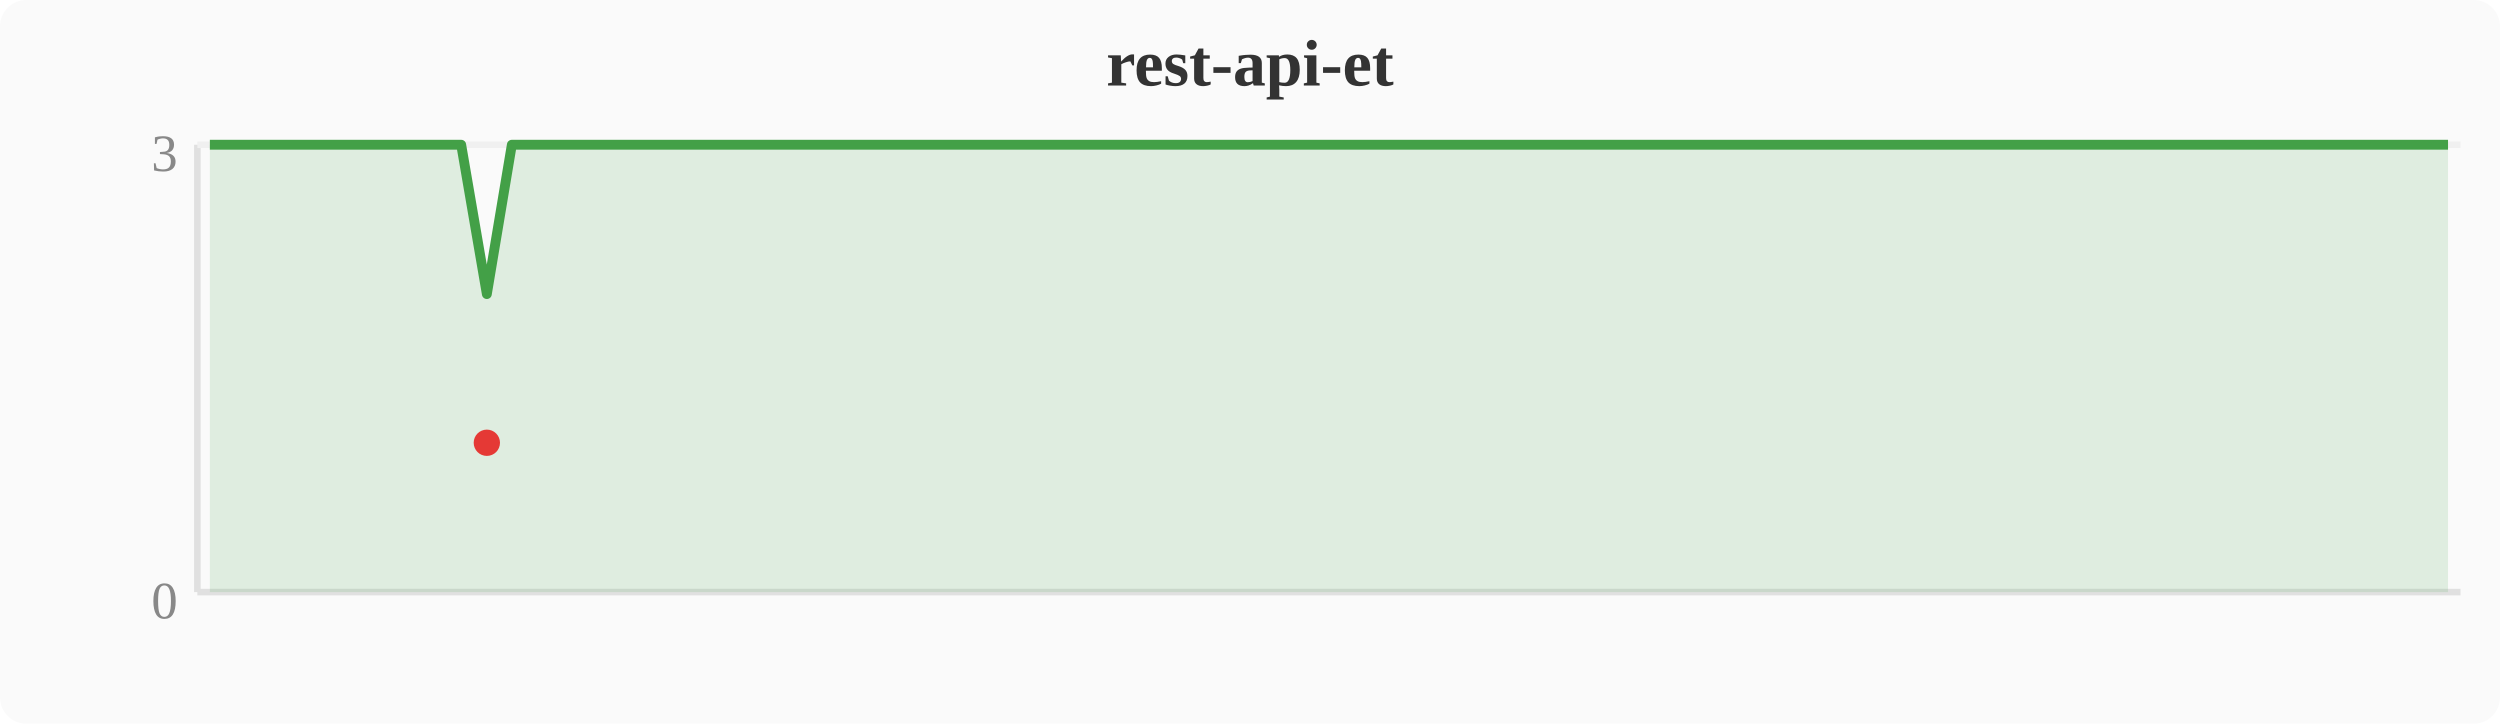
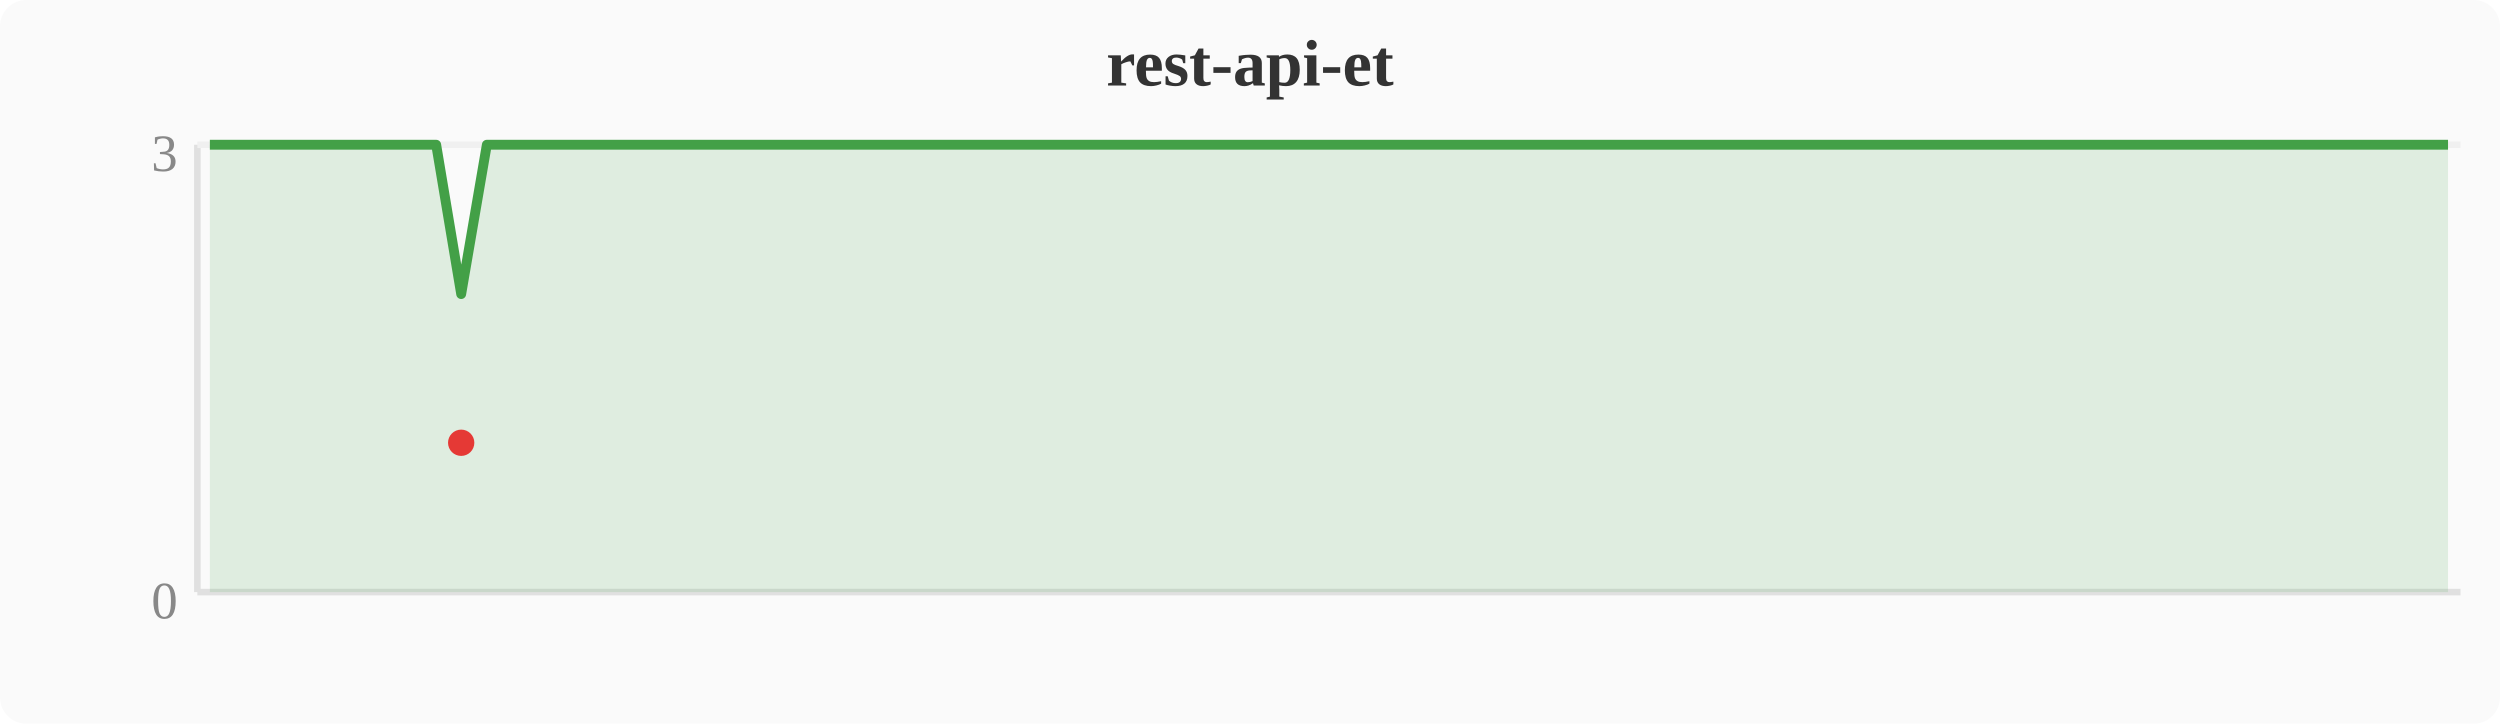
<svg xmlns="http://www.w3.org/2000/svg" width="380" height="110" viewBox="0 0 380 110">
  <rect width="380" height="110" fill="#fafafa" rx="4" />
  <text x="190" y="13" text-anchor="middle" font-size="10" font-weight="bold" fill="#333">rest-api-et</text>
  <line x1="30" y1="22" x2="30" y2="90" stroke="#e0e0e0" stroke-width="1" />
  <line x1="30" y1="90" x2="374" y2="90" stroke="#e0e0e0" stroke-width="1" />
  <line x1="30" y1="22" x2="374" y2="22" stroke="#f0f0f0" stroke-width="1" />
  <text x="27" y="94" text-anchor="end" font-size="8" fill="#888">0</text>
  <text x="27" y="26" text-anchor="end" font-size="8" fill="#888">3</text>
-   <polygon points="31.9,22.0 35.7,22.0 39.6,22.0 43.4,22.0 47.2,22.0 51.0,22.0 54.8,22.0 58.7,22.0 62.5,22.0 66.3,22.0 70.1,22.0 74.0,44.7 77.8,22.0 81.6,22.0 85.4,22.0 89.2,22.0 93.1,22.0 96.9,22.0 100.7,22.0 104.5,22.0 108.4,22.0 112.2,22.0 116.0,22.0 119.8,22.0 123.6,22.0 127.5,22.0 131.3,22.0 135.1,22.0 138.9,22.0 142.8,22.0 146.6,22.0 150.4,22.0 154.2,22.0 158.0,22.0 161.9,22.0 165.7,22.0 169.5,22.0 173.3,22.0 177.2,22.0 181.0,22.0 184.8,22.0 188.6,22.0 192.4,22.0 196.3,22.0 200.1,22.0 203.9,22.0 207.7,22.0 211.6,22.0 215.4,22.0 219.2,22.0 223.0,22.0 226.8,22.0 230.7,22.0 234.5,22.0 238.3,22.0 242.1,22.0 246.0,22.0 249.8,22.0 253.6,22.0 257.4,22.0 261.2,22.0 265.1,22.0 268.9,22.0 272.7,22.0 276.5,22.0 280.4,22.0 284.2,22.0 288.0,22.0 291.8,22.0 295.6,22.0 299.5,22.0 303.3,22.0 307.1,22.0 310.9,22.0 314.8,22.0 318.6,22.0 322.4,22.0 326.2,22.0 330.0,22.0 333.9,22.0 337.7,22.0 341.5,22.0 345.3,22.0 349.2,22.0 353.0,22.0 356.8,22.0 360.6,22.0 364.4,22.0 368.3,22.0 372.1,22.0 372.1,90 31.9,90" fill="#43a047" opacity="0.15" />
-   <polyline points="31.9,22.0 35.7,22.0 39.6,22.0 43.4,22.0 47.2,22.0 51.0,22.0 54.8,22.0 58.7,22.0 62.5,22.0 66.3,22.0 70.1,22.0 74.0,44.7 77.8,22.0 81.6,22.0 85.4,22.0 89.2,22.0 93.1,22.0 96.9,22.0 100.7,22.0 104.5,22.0 108.4,22.0 112.2,22.0 116.0,22.0 119.8,22.0 123.6,22.0 127.5,22.0 131.3,22.0 135.1,22.0 138.9,22.0 142.8,22.0 146.6,22.0 150.4,22.0 154.2,22.0 158.0,22.0 161.9,22.0 165.7,22.0 169.5,22.0 173.3,22.0 177.2,22.0 181.0,22.0 184.8,22.0 188.6,22.0 192.4,22.0 196.3,22.0 200.1,22.0 203.9,22.0 207.7,22.0 211.6,22.0 215.4,22.0 219.2,22.0 223.0,22.0 226.8,22.0 230.7,22.0 234.5,22.0 238.3,22.0 242.1,22.0 246.0,22.0 249.8,22.0 253.6,22.0 257.4,22.0 261.2,22.0 265.1,22.0 268.9,22.0 272.7,22.0 276.5,22.0 280.4,22.0 284.2,22.0 288.0,22.0 291.8,22.0 295.6,22.0 299.5,22.0 303.3,22.0 307.1,22.0 310.9,22.0 314.8,22.0 318.6,22.0 322.4,22.0 326.2,22.0 330.0,22.0 333.9,22.0 337.7,22.0 341.5,22.0 345.3,22.0 349.2,22.0 353.0,22.0 356.8,22.0 360.6,22.0 364.4,22.0 368.3,22.0 372.1,22.0" fill="none" stroke="#43a047" stroke-width="1.5" stroke-linejoin="round" />
-   <circle cx="74.0" cy="67.3" r="2" fill="#e53935" />
+   <polygon points="31.9,22.0 35.7,22.0 39.6,22.0 43.4,22.0 47.2,22.0 51.0,22.0 54.8,22.0 58.7,22.0 62.5,22.0 66.3,22.0 70.1,44.7 74.0,22.0 77.8,22.0 81.6,22.0 85.4,22.0 89.2,22.0 93.1,22.0 96.9,22.0 100.7,22.0 104.5,22.0 108.4,22.0 112.2,22.0 116.0,22.0 119.8,22.0 123.6,22.0 127.5,22.0 131.3,22.0 135.1,22.0 138.9,22.0 142.8,22.0 146.6,22.0 150.4,22.0 154.2,22.0 158.0,22.0 161.9,22.0 165.7,22.0 169.5,22.0 173.3,22.0 177.2,22.0 181.0,22.0 184.8,22.0 188.6,22.0 192.4,22.0 196.3,22.0 200.1,22.0 203.9,22.0 207.7,22.0 211.6,22.0 215.4,22.0 219.2,22.0 223.0,22.0 226.8,22.0 230.7,22.0 234.5,22.0 238.3,22.0 242.1,22.0 246.0,22.0 249.8,22.0 253.6,22.0 257.4,22.0 261.2,22.0 265.1,22.0 268.9,22.0 272.7,22.0 276.5,22.0 280.4,22.0 284.2,22.0 288.0,22.0 291.8,22.0 295.6,22.0 299.5,22.0 303.3,22.0 307.1,22.0 310.9,22.0 314.8,22.0 318.6,22.0 322.4,22.0 326.2,22.0 330.0,22.0 333.9,22.0 337.7,22.0 341.5,22.0 345.3,22.0 349.2,22.0 353.0,22.0 356.8,22.0 360.6,22.0 364.4,22.0 368.3,22.0 372.1,22.0 372.1,90 31.9,90" fill="#43a047" opacity="0.15" />
+   <polyline points="31.9,22.0 35.7,22.0 39.6,22.0 43.4,22.0 47.2,22.0 51.0,22.0 54.8,22.0 58.7,22.0 62.5,22.0 66.3,22.0 70.1,44.7 74.0,22.0 77.8,22.0 81.6,22.0 85.4,22.0 89.2,22.0 93.1,22.0 96.9,22.0 100.7,22.0 104.5,22.0 108.4,22.0 112.2,22.0 116.0,22.0 119.8,22.0 123.6,22.0 127.5,22.0 131.3,22.0 135.1,22.0 138.9,22.0 142.8,22.0 146.6,22.0 150.4,22.0 154.2,22.0 158.0,22.0 161.9,22.0 165.7,22.0 169.5,22.0 173.3,22.0 177.2,22.0 181.0,22.0 184.8,22.0 188.6,22.0 192.4,22.0 196.3,22.0 200.1,22.0 203.9,22.0 207.7,22.0 211.6,22.0 215.4,22.0 219.2,22.0 223.0,22.0 226.8,22.0 230.7,22.0 234.5,22.0 238.3,22.0 242.1,22.0 246.0,22.0 249.8,22.0 253.6,22.0 257.4,22.0 261.2,22.0 265.1,22.0 268.9,22.0 272.7,22.0 276.5,22.0 280.4,22.0 284.2,22.0 288.0,22.0 291.8,22.0 295.6,22.0 299.5,22.0 303.3,22.0 307.1,22.0 310.9,22.0 314.8,22.0 318.6,22.0 322.4,22.0 326.2,22.0 330.0,22.0 333.9,22.0 337.7,22.0 341.5,22.0 345.3,22.0 349.2,22.0 353.0,22.0 356.8,22.0 360.6,22.0 364.4,22.0 368.3,22.0 372.1,22.0" fill="none" stroke="#43a047" stroke-width="1.5" stroke-linejoin="round" />
+   <circle cx="70.1" cy="67.3" r="2" fill="#e53935" />
</svg>
